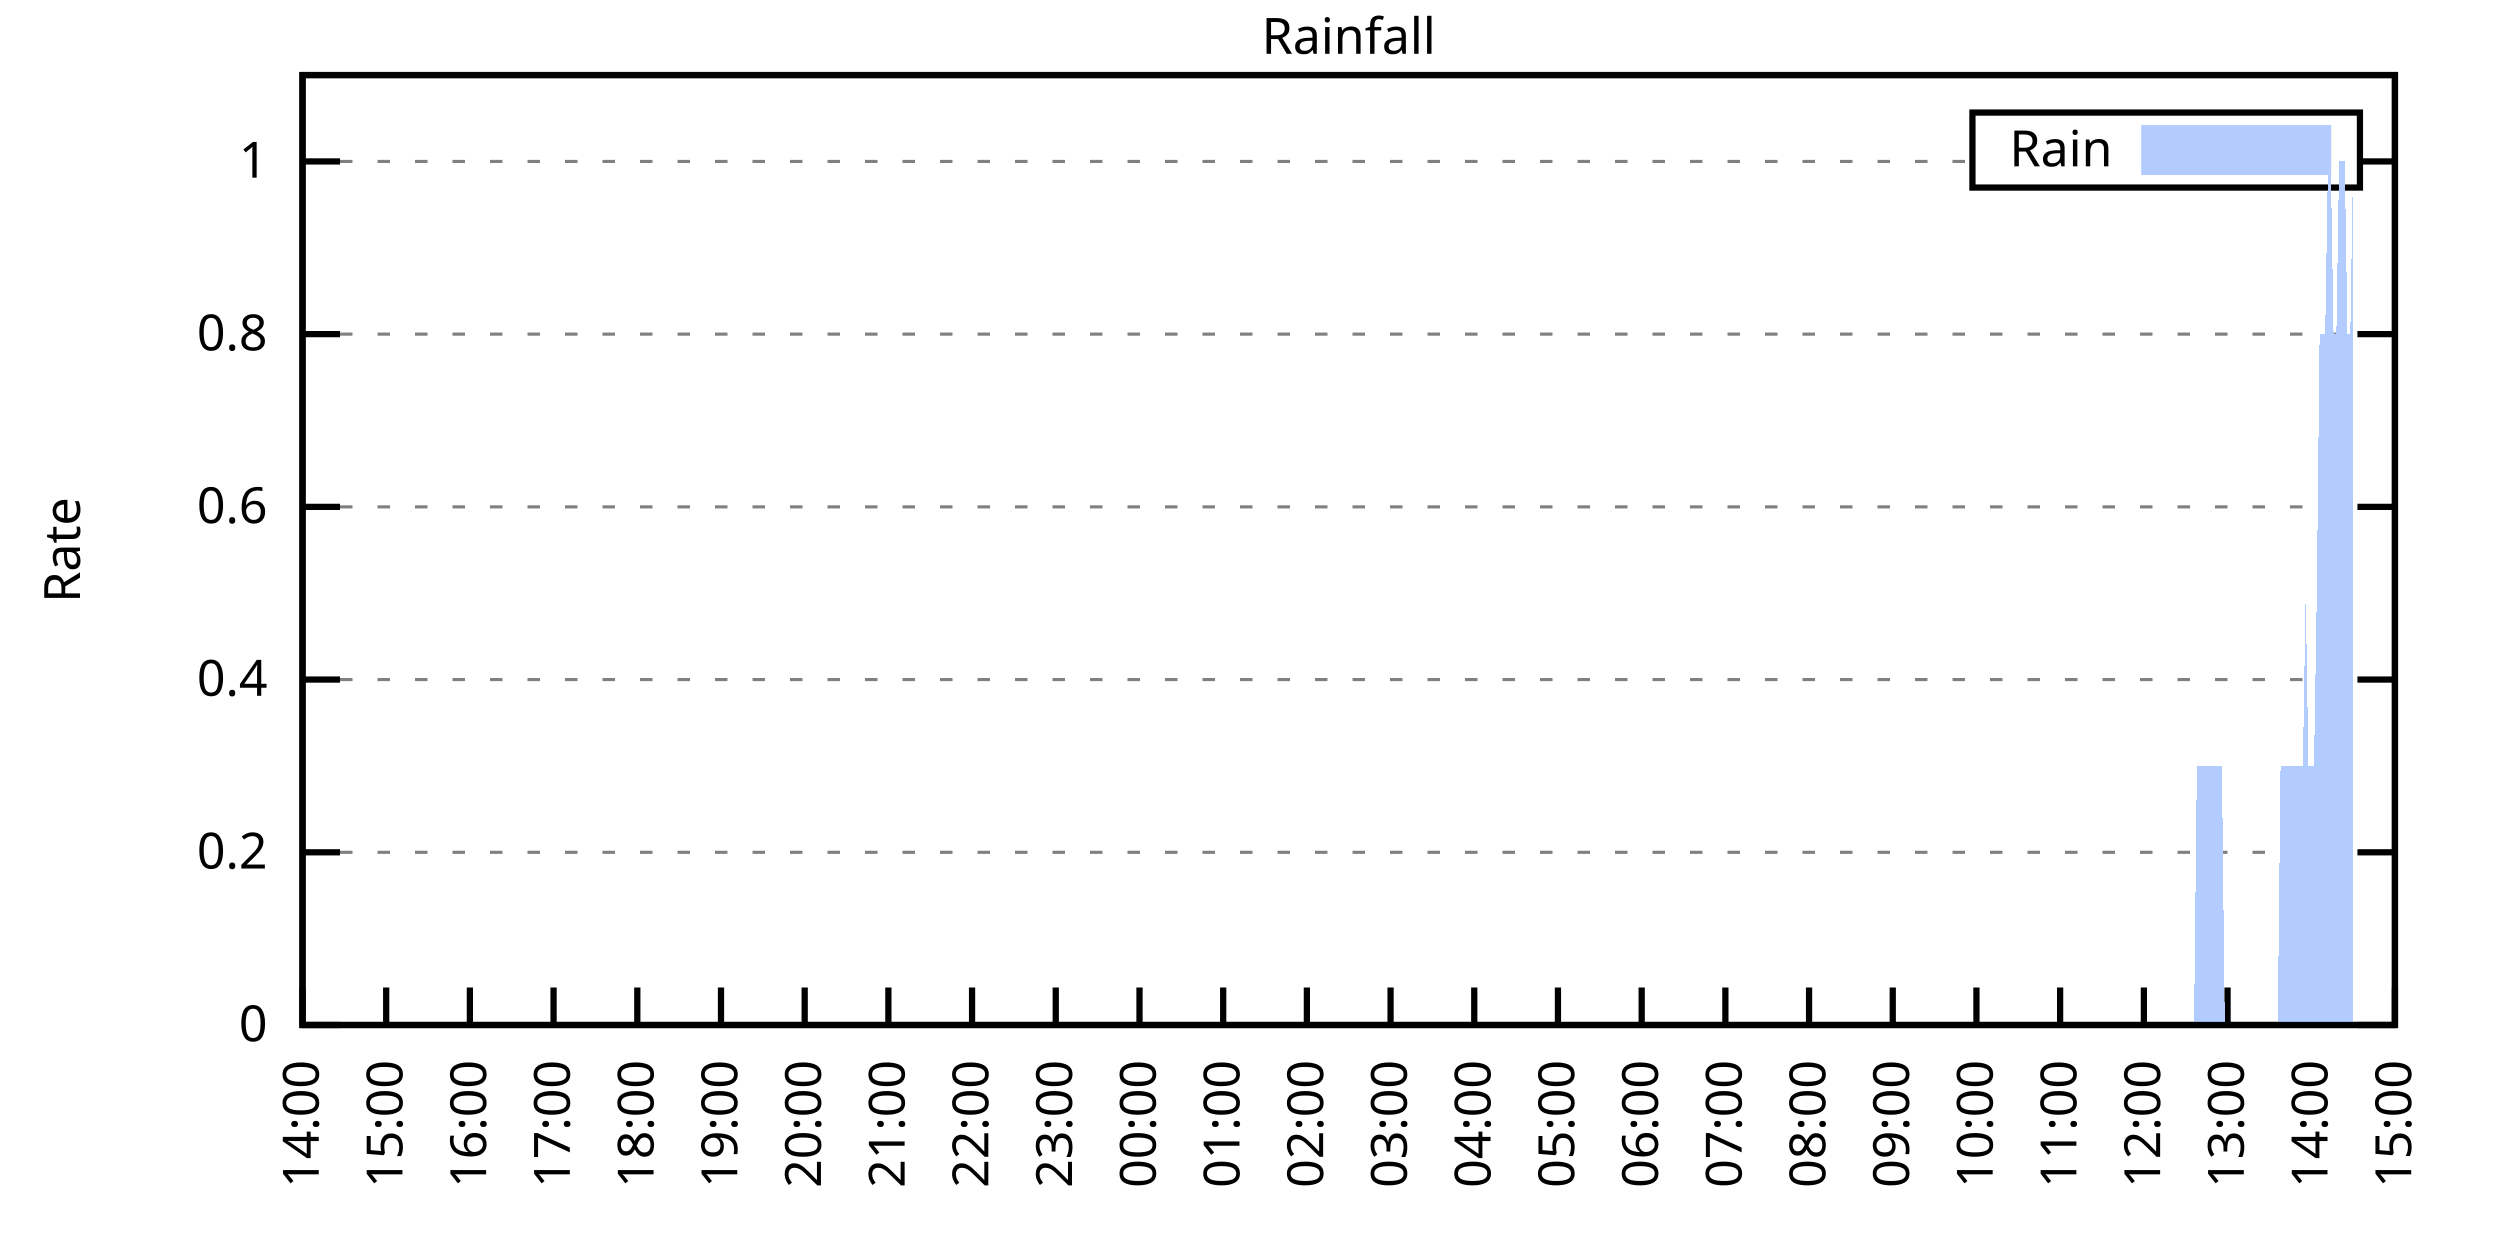
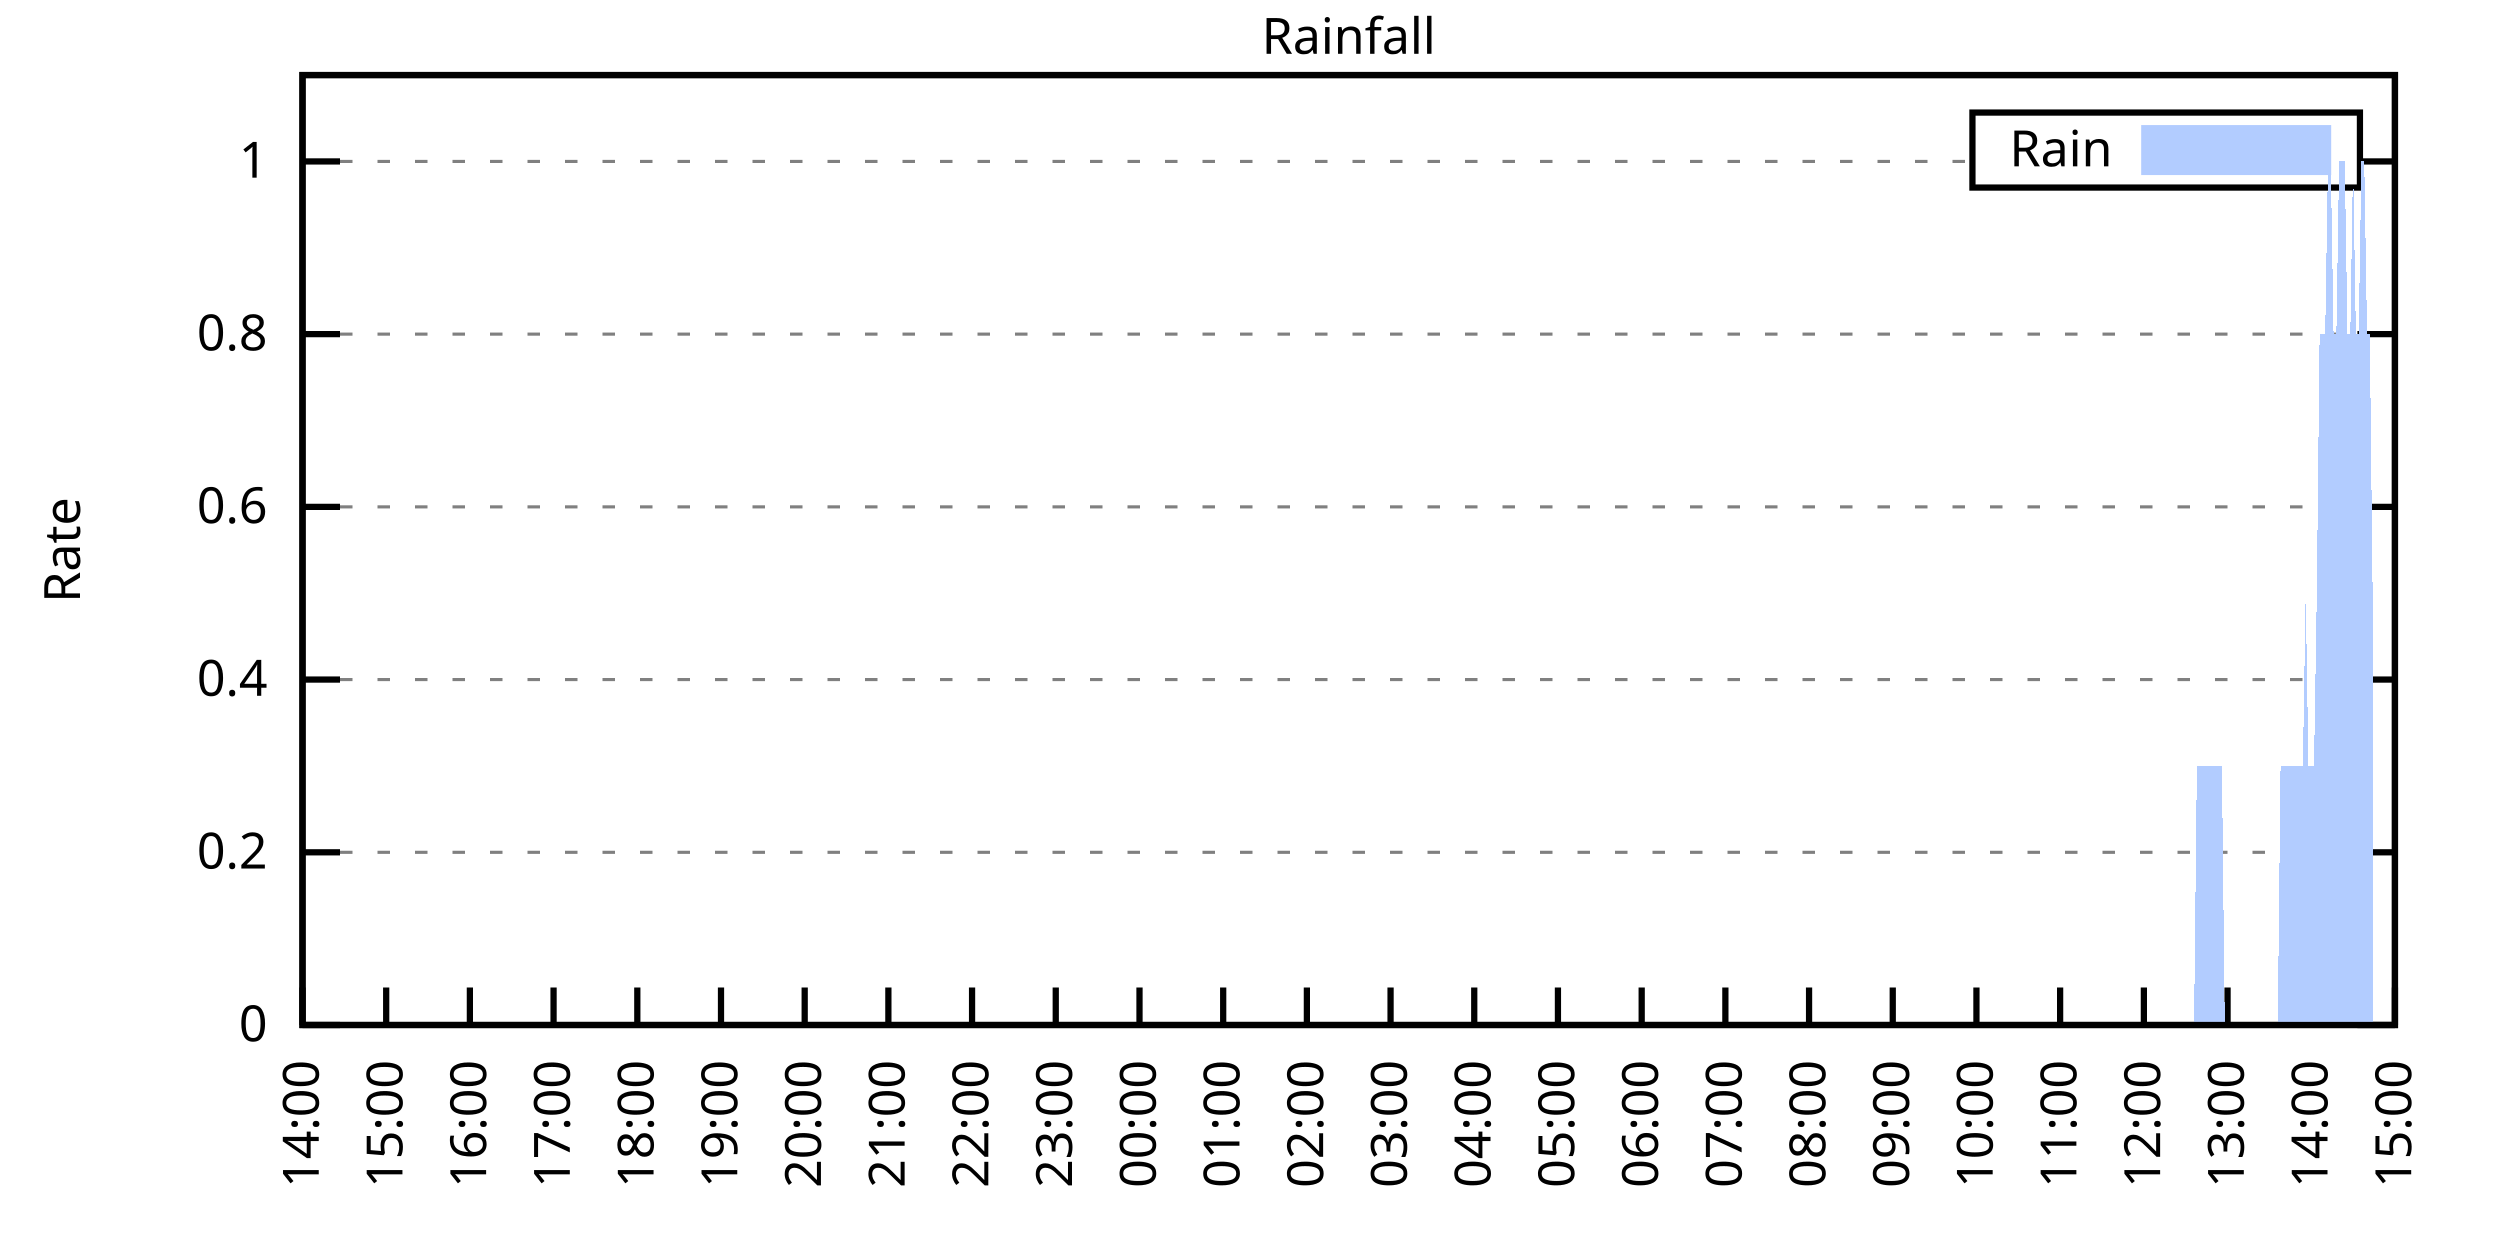
<svg xmlns="http://www.w3.org/2000/svg" xmlns:xlink="http://www.w3.org/1999/xlink" width="400" height="200" viewBox="0 0 400 200">
  <g id="gnuplot_canvas">
    <rect x="0" y="0" width="400" height="200" fill="none" />
    <defs>
      <circle id="gpDot" r="0.5" stroke-width="0.5" stroke="currentColor" />
      <path id="gpPt0" stroke-width="0.333" stroke="currentColor" d="M-1,0 h2 M0,-1 v2" />
      <path id="gpPt1" stroke-width="0.333" stroke="currentColor" d="M-1,-1 L1,1 M1,-1 L-1,1" />
      <path id="gpPt2" stroke-width="0.333" stroke="currentColor" d="M-1,0 L1,0 M0,-1 L0,1 M-1,-1 L1,1 M-1,1 L1,-1" />
      <rect id="gpPt3" stroke-width="0.333" stroke="currentColor" x="-1" y="-1" width="2" height="2" />
      <rect id="gpPt4" stroke-width="0.333" stroke="currentColor" fill="currentColor" x="-1" y="-1" width="2" height="2" />
      <circle id="gpPt5" stroke-width="0.333" stroke="currentColor" cx="0" cy="0" r="1" />
      <use xlink:href="#gpPt5" id="gpPt6" fill="currentColor" stroke="none" />
      <path id="gpPt7" stroke-width="0.333" stroke="currentColor" d="M0,-1.33 L-1.33,0.67 L1.33,0.67 z" />
      <use xlink:href="#gpPt7" id="gpPt8" fill="currentColor" stroke="none" />
      <use xlink:href="#gpPt7" id="gpPt9" stroke="currentColor" transform="rotate(180)" />
      <use xlink:href="#gpPt9" id="gpPt10" fill="currentColor" stroke="none" />
      <use xlink:href="#gpPt3" id="gpPt11" stroke="currentColor" transform="rotate(45)" />
      <use xlink:href="#gpPt11" id="gpPt12" fill="currentColor" stroke="none" />
      <path id="gpPt13" stroke-width="0.333" stroke="currentColor" d="M0,1.330 L1.265,0.411 L0.782,-1.067 L-0.782,-1.076 L-1.265,0.411 z" />
      <use xlink:href="#gpPt13" id="gpPt14" fill="currentColor" stroke="none" />
      <filter id="textbox" filterUnits="objectBoundingBox" x="0" y="0" height="1" width="1">
        <feFlood flood-color="white" flood-opacity="1" result="bgnd" />
        <feComposite in="SourceGraphic" in2="bgnd" operator="atop" />
      </filter>
      <filter id="greybox" filterUnits="objectBoundingBox" x="0" y="0" height="1" width="1">
        <feFlood flood-color="lightgrey" flood-opacity="1" result="grey" />
        <feComposite in="SourceGraphic" in2="grey" operator="atop" />
      </filter>
    </defs>
    <g fill="none" color="white" stroke="currentColor" stroke-width="1.00" stroke-linecap="butt" stroke-linejoin="miter">
</g>
    <g fill="none" color="black" stroke="currentColor" stroke-width="1.00" stroke-linecap="butt" stroke-linejoin="miter">
      <g stroke="none" shape-rendering="crispEdges">
        <polygon fill="rgb(255, 255, 255)" points="48.40,164.00 383.18,164.00 383.18,12.02 48.40,12.02 " />
      </g>
    </g>
    <g fill="none" color="black" stroke="currentColor" stroke-width="1.00" stroke-linecap="butt" stroke-linejoin="miter">
</g>
    <g fill="none" color="black" stroke="black" stroke-width="0.50" stroke-linecap="butt" stroke-linejoin="miter">
</g>
    <g fill="none" color="gray" stroke="currentColor" stroke-width="0.50" stroke-linecap="butt" stroke-linejoin="miter">
      <path stroke="gray" stroke-dasharray="2,4" class="gridline" d="M48.40,164.00 L383.19,164.00  " />
    </g>
    <g fill="none" color="gray" stroke="gray" stroke-width="1.00" stroke-linecap="butt" stroke-linejoin="miter">
</g>
    <g fill="none" color="black" stroke="currentColor" stroke-width="1.00" stroke-linecap="butt" stroke-linejoin="miter">
      <path stroke="black" d="M48.40,164.00 L54.40,164.00 M383.19,164.00 L377.19,164.00  " />
      <g transform="translate(42.80,166.60)" stroke="none" fill="black" font-family="Sans" font-size="8.00" text-anchor="end">
        <text>
          <tspan font-family="Sans"> 0</tspan>
        </text>
      </g>
    </g>
    <g fill="none" color="black" stroke="currentColor" stroke-width="1.00" stroke-linecap="butt" stroke-linejoin="miter">
</g>
    <g fill="none" color="black" stroke="black" stroke-width="0.50" stroke-linecap="butt" stroke-linejoin="miter">
</g>
    <g fill="none" color="gray" stroke="currentColor" stroke-width="0.50" stroke-linecap="butt" stroke-linejoin="miter">
      <path stroke="gray" stroke-dasharray="2,4" class="gridline" d="M48.40,136.37 L383.19,136.37  " />
    </g>
    <g fill="none" color="gray" stroke="gray" stroke-width="1.00" stroke-linecap="butt" stroke-linejoin="miter">
</g>
    <g fill="none" color="black" stroke="currentColor" stroke-width="1.00" stroke-linecap="butt" stroke-linejoin="miter">
      <path stroke="black" d="M48.40,136.37 L54.40,136.37 M383.19,136.37 L377.19,136.37  " />
      <g transform="translate(42.80,138.97)" stroke="none" fill="black" font-family="Sans" font-size="8.00" text-anchor="end">
        <text>
          <tspan font-family="Sans"> 0.2</tspan>
        </text>
      </g>
    </g>
    <g fill="none" color="black" stroke="currentColor" stroke-width="1.00" stroke-linecap="butt" stroke-linejoin="miter">
</g>
    <g fill="none" color="black" stroke="black" stroke-width="0.50" stroke-linecap="butt" stroke-linejoin="miter">
</g>
    <g fill="none" color="gray" stroke="currentColor" stroke-width="0.50" stroke-linecap="butt" stroke-linejoin="miter">
      <path stroke="gray" stroke-dasharray="2,4" class="gridline" d="M48.40,108.73 L383.19,108.73  " />
    </g>
    <g fill="none" color="gray" stroke="gray" stroke-width="1.00" stroke-linecap="butt" stroke-linejoin="miter">
</g>
    <g fill="none" color="black" stroke="currentColor" stroke-width="1.00" stroke-linecap="butt" stroke-linejoin="miter">
      <path stroke="black" d="M48.40,108.73 L54.40,108.73 M383.19,108.73 L377.19,108.73  " />
      <g transform="translate(42.80,111.33)" stroke="none" fill="black" font-family="Sans" font-size="8.00" text-anchor="end">
        <text>
          <tspan font-family="Sans"> 0.4</tspan>
        </text>
      </g>
    </g>
    <g fill="none" color="black" stroke="currentColor" stroke-width="1.00" stroke-linecap="butt" stroke-linejoin="miter">
</g>
    <g fill="none" color="black" stroke="black" stroke-width="0.50" stroke-linecap="butt" stroke-linejoin="miter">
</g>
    <g fill="none" color="gray" stroke="currentColor" stroke-width="0.50" stroke-linecap="butt" stroke-linejoin="miter">
      <path stroke="gray" stroke-dasharray="2,4" class="gridline" d="M48.40,81.10 L383.19,81.10  " />
    </g>
    <g fill="none" color="gray" stroke="gray" stroke-width="1.00" stroke-linecap="butt" stroke-linejoin="miter">
</g>
    <g fill="none" color="black" stroke="currentColor" stroke-width="1.00" stroke-linecap="butt" stroke-linejoin="miter">
      <path stroke="black" d="M48.40,81.10 L54.40,81.10 M383.19,81.10 L377.19,81.10  " />
      <g transform="translate(42.80,83.70)" stroke="none" fill="black" font-family="Sans" font-size="8.00" text-anchor="end">
        <text>
          <tspan font-family="Sans"> 0.6</tspan>
        </text>
      </g>
    </g>
    <g fill="none" color="black" stroke="currentColor" stroke-width="1.00" stroke-linecap="butt" stroke-linejoin="miter">
</g>
    <g fill="none" color="black" stroke="black" stroke-width="0.50" stroke-linecap="butt" stroke-linejoin="miter">
</g>
    <g fill="none" color="gray" stroke="currentColor" stroke-width="0.50" stroke-linecap="butt" stroke-linejoin="miter">
      <path stroke="gray" stroke-dasharray="2,4" class="gridline" d="M48.40,53.46 L383.19,53.46  " />
    </g>
    <g fill="none" color="gray" stroke="gray" stroke-width="1.00" stroke-linecap="butt" stroke-linejoin="miter">
</g>
    <g fill="none" color="black" stroke="currentColor" stroke-width="1.00" stroke-linecap="butt" stroke-linejoin="miter">
      <path stroke="black" d="M48.40,53.46 L54.40,53.46 M383.19,53.46 L377.19,53.46  " />
      <g transform="translate(42.80,56.06)" stroke="none" fill="black" font-family="Sans" font-size="8.00" text-anchor="end">
        <text>
          <tspan font-family="Sans"> 0.8</tspan>
        </text>
      </g>
    </g>
    <g fill="none" color="black" stroke="currentColor" stroke-width="1.00" stroke-linecap="butt" stroke-linejoin="miter">
</g>
    <g fill="none" color="black" stroke="black" stroke-width="0.50" stroke-linecap="butt" stroke-linejoin="miter">
</g>
    <g fill="none" color="gray" stroke="currentColor" stroke-width="0.50" stroke-linecap="butt" stroke-linejoin="miter">
      <path stroke="gray" stroke-dasharray="2,4" class="gridline" d="M48.40,25.83 L315.59,25.83 M377.59,25.83 L383.19,25.83  " />
    </g>
    <g fill="none" color="gray" stroke="gray" stroke-width="1.00" stroke-linecap="butt" stroke-linejoin="miter">
</g>
    <g fill="none" color="black" stroke="currentColor" stroke-width="1.00" stroke-linecap="butt" stroke-linejoin="miter">
      <path stroke="black" d="M48.40,25.83 L54.40,25.83 M383.19,25.83 L377.19,25.83  " />
      <g transform="translate(42.80,28.43)" stroke="none" fill="black" font-family="Sans" font-size="8.00" text-anchor="end">
        <text>
          <tspan font-family="Sans"> 1</tspan>
        </text>
      </g>
    </g>
    <g fill="none" color="black" stroke="currentColor" stroke-width="1.00" stroke-linecap="butt" stroke-linejoin="miter">
      <path stroke="black" d="M48.40,164.00 L48.40,158.00  " />
      <g transform="translate(51.00,169.60) rotate(270.00)" stroke="none" fill="black" font-family="Sans" font-size="8.00" text-anchor="end">
        <text>
          <tspan font-family="Sans">14:00</tspan>
        </text>
      </g>
    </g>
    <g fill="none" color="black" stroke="currentColor" stroke-width="1.00" stroke-linecap="butt" stroke-linejoin="miter">
      <path stroke="black" d="M61.79,164.00 L61.79,158.00  " />
      <g transform="translate(64.39,169.60) rotate(270.00)" stroke="none" fill="black" font-family="Sans" font-size="8.00" text-anchor="end">
        <text>
          <tspan font-family="Sans">15:00</tspan>
        </text>
      </g>
    </g>
    <g fill="none" color="black" stroke="currentColor" stroke-width="1.00" stroke-linecap="butt" stroke-linejoin="miter">
      <path stroke="black" d="M75.18,164.00 L75.18,158.00  " />
      <g transform="translate(77.78,169.60) rotate(270.00)" stroke="none" fill="black" font-family="Sans" font-size="8.00" text-anchor="end">
        <text>
          <tspan font-family="Sans">16:00</tspan>
        </text>
      </g>
    </g>
    <g fill="none" color="black" stroke="currentColor" stroke-width="1.00" stroke-linecap="butt" stroke-linejoin="miter">
      <path stroke="black" d="M88.57,164.00 L88.57,158.00  " />
      <g transform="translate(91.17,169.60) rotate(270.00)" stroke="none" fill="black" font-family="Sans" font-size="8.00" text-anchor="end">
        <text>
          <tspan font-family="Sans">17:00</tspan>
        </text>
      </g>
    </g>
    <g fill="none" color="black" stroke="currentColor" stroke-width="1.00" stroke-linecap="butt" stroke-linejoin="miter">
      <path stroke="black" d="M101.97,164.00 L101.97,158.00  " />
      <g transform="translate(104.57,169.60) rotate(270.00)" stroke="none" fill="black" font-family="Sans" font-size="8.00" text-anchor="end">
        <text>
          <tspan font-family="Sans">18:00</tspan>
        </text>
      </g>
    </g>
    <g fill="none" color="black" stroke="currentColor" stroke-width="1.00" stroke-linecap="butt" stroke-linejoin="miter">
      <path stroke="black" d="M115.36,164.00 L115.36,158.00  " />
      <g transform="translate(117.96,169.60) rotate(270.00)" stroke="none" fill="black" font-family="Sans" font-size="8.00" text-anchor="end">
        <text>
          <tspan font-family="Sans">19:00</tspan>
        </text>
      </g>
    </g>
    <g fill="none" color="black" stroke="currentColor" stroke-width="1.00" stroke-linecap="butt" stroke-linejoin="miter">
      <path stroke="black" d="M128.75,164.00 L128.75,158.00  " />
      <g transform="translate(131.35,169.60) rotate(270.00)" stroke="none" fill="black" font-family="Sans" font-size="8.00" text-anchor="end">
        <text>
          <tspan font-family="Sans">20:00</tspan>
        </text>
      </g>
    </g>
    <g fill="none" color="black" stroke="currentColor" stroke-width="1.00" stroke-linecap="butt" stroke-linejoin="miter">
      <path stroke="black" d="M142.14,164.00 L142.14,158.00  " />
      <g transform="translate(144.74,169.60) rotate(270.00)" stroke="none" fill="black" font-family="Sans" font-size="8.00" text-anchor="end">
        <text>
          <tspan font-family="Sans">21:00</tspan>
        </text>
      </g>
    </g>
    <g fill="none" color="black" stroke="currentColor" stroke-width="1.00" stroke-linecap="butt" stroke-linejoin="miter">
      <path stroke="black" d="M155.53,164.00 L155.53,158.00  " />
      <g transform="translate(158.13,169.60) rotate(270.00)" stroke="none" fill="black" font-family="Sans" font-size="8.00" text-anchor="end">
        <text>
          <tspan font-family="Sans">22:00</tspan>
        </text>
      </g>
    </g>
    <g fill="none" color="black" stroke="currentColor" stroke-width="1.00" stroke-linecap="butt" stroke-linejoin="miter">
      <path stroke="black" d="M168.92,164.00 L168.92,158.00  " />
      <g transform="translate(171.52,169.60) rotate(270.00)" stroke="none" fill="black" font-family="Sans" font-size="8.00" text-anchor="end">
        <text>
          <tspan font-family="Sans">23:00</tspan>
        </text>
      </g>
    </g>
    <g fill="none" color="black" stroke="currentColor" stroke-width="1.00" stroke-linecap="butt" stroke-linejoin="miter">
      <path stroke="black" d="M182.32,164.00 L182.32,158.00  " />
      <g transform="translate(184.92,169.60) rotate(270.00)" stroke="none" fill="black" font-family="Sans" font-size="8.00" text-anchor="end">
        <text>
          <tspan font-family="Sans">00:00</tspan>
        </text>
      </g>
    </g>
    <g fill="none" color="black" stroke="currentColor" stroke-width="1.00" stroke-linecap="butt" stroke-linejoin="miter">
      <path stroke="black" d="M195.71,164.00 L195.71,158.00  " />
      <g transform="translate(198.31,169.60) rotate(270.00)" stroke="none" fill="black" font-family="Sans" font-size="8.00" text-anchor="end">
        <text>
          <tspan font-family="Sans">01:00</tspan>
        </text>
      </g>
    </g>
    <g fill="none" color="black" stroke="currentColor" stroke-width="1.00" stroke-linecap="butt" stroke-linejoin="miter">
      <path stroke="black" d="M209.10,164.00 L209.10,158.00  " />
      <g transform="translate(211.70,169.60) rotate(270.00)" stroke="none" fill="black" font-family="Sans" font-size="8.00" text-anchor="end">
        <text>
          <tspan font-family="Sans">02:00</tspan>
        </text>
      </g>
    </g>
    <g fill="none" color="black" stroke="currentColor" stroke-width="1.00" stroke-linecap="butt" stroke-linejoin="miter">
      <path stroke="black" d="M222.49,164.00 L222.49,158.00  " />
      <g transform="translate(225.09,169.60) rotate(270.00)" stroke="none" fill="black" font-family="Sans" font-size="8.00" text-anchor="end">
        <text>
          <tspan font-family="Sans">03:00</tspan>
        </text>
      </g>
    </g>
    <g fill="none" color="black" stroke="currentColor" stroke-width="1.00" stroke-linecap="butt" stroke-linejoin="miter">
      <path stroke="black" d="M235.88,164.00 L235.88,158.00  " />
      <g transform="translate(238.48,169.60) rotate(270.00)" stroke="none" fill="black" font-family="Sans" font-size="8.00" text-anchor="end">
        <text>
          <tspan font-family="Sans">04:00</tspan>
        </text>
      </g>
    </g>
    <g fill="none" color="black" stroke="currentColor" stroke-width="1.00" stroke-linecap="butt" stroke-linejoin="miter">
      <path stroke="black" d="M249.27,164.00 L249.27,158.00  " />
      <g transform="translate(251.87,169.60) rotate(270.00)" stroke="none" fill="black" font-family="Sans" font-size="8.00" text-anchor="end">
        <text>
          <tspan font-family="Sans">05:00</tspan>
        </text>
      </g>
    </g>
    <g fill="none" color="black" stroke="currentColor" stroke-width="1.00" stroke-linecap="butt" stroke-linejoin="miter">
      <path stroke="black" d="M262.67,164.00 L262.67,158.00  " />
      <g transform="translate(265.27,169.60) rotate(270.00)" stroke="none" fill="black" font-family="Sans" font-size="8.00" text-anchor="end">
        <text>
          <tspan font-family="Sans">06:00</tspan>
        </text>
      </g>
    </g>
    <g fill="none" color="black" stroke="currentColor" stroke-width="1.00" stroke-linecap="butt" stroke-linejoin="miter">
      <path stroke="black" d="M276.06,164.00 L276.06,158.00  " />
      <g transform="translate(278.66,169.60) rotate(270.00)" stroke="none" fill="black" font-family="Sans" font-size="8.00" text-anchor="end">
        <text>
          <tspan font-family="Sans">07:00</tspan>
        </text>
      </g>
    </g>
    <g fill="none" color="black" stroke="currentColor" stroke-width="1.00" stroke-linecap="butt" stroke-linejoin="miter">
      <path stroke="black" d="M289.45,164.00 L289.45,158.00  " />
      <g transform="translate(292.05,169.60) rotate(270.00)" stroke="none" fill="black" font-family="Sans" font-size="8.00" text-anchor="end">
        <text>
          <tspan font-family="Sans">08:00</tspan>
        </text>
      </g>
    </g>
    <g fill="none" color="black" stroke="currentColor" stroke-width="1.00" stroke-linecap="butt" stroke-linejoin="miter">
      <path stroke="black" d="M302.84,164.00 L302.84,158.00  " />
      <g transform="translate(305.44,169.60) rotate(270.00)" stroke="none" fill="black" font-family="Sans" font-size="8.00" text-anchor="end">
        <text>
          <tspan font-family="Sans">09:00</tspan>
        </text>
      </g>
    </g>
    <g fill="none" color="black" stroke="currentColor" stroke-width="1.00" stroke-linecap="butt" stroke-linejoin="miter">
      <path stroke="black" d="M316.23,164.00 L316.23,158.00  " />
      <g transform="translate(318.83,169.60) rotate(270.00)" stroke="none" fill="black" font-family="Sans" font-size="8.00" text-anchor="end">
        <text>
          <tspan font-family="Sans">10:00</tspan>
        </text>
      </g>
    </g>
    <g fill="none" color="black" stroke="currentColor" stroke-width="1.00" stroke-linecap="butt" stroke-linejoin="miter">
      <path stroke="black" d="M329.62,164.00 L329.62,158.00  " />
      <g transform="translate(332.22,169.60) rotate(270.00)" stroke="none" fill="black" font-family="Sans" font-size="8.00" text-anchor="end">
        <text>
          <tspan font-family="Sans">11:00</tspan>
        </text>
      </g>
    </g>
    <g fill="none" color="black" stroke="currentColor" stroke-width="1.00" stroke-linecap="butt" stroke-linejoin="miter">
      <path stroke="black" d="M343.02,164.00 L343.02,158.00  " />
      <g transform="translate(345.62,169.60) rotate(270.00)" stroke="none" fill="black" font-family="Sans" font-size="8.00" text-anchor="end">
        <text>
          <tspan font-family="Sans">12:00</tspan>
        </text>
      </g>
    </g>
    <g fill="none" color="black" stroke="currentColor" stroke-width="1.00" stroke-linecap="butt" stroke-linejoin="miter">
      <path stroke="black" d="M356.41,164.00 L356.41,158.00  " />
      <g transform="translate(359.01,169.60) rotate(270.00)" stroke="none" fill="black" font-family="Sans" font-size="8.00" text-anchor="end">
        <text>
          <tspan font-family="Sans">13:00</tspan>
        </text>
      </g>
    </g>
    <g fill="none" color="black" stroke="currentColor" stroke-width="1.00" stroke-linecap="butt" stroke-linejoin="miter">
      <path stroke="black" d="M369.80,164.00 L369.80,158.00  " />
      <g transform="translate(372.40,169.60) rotate(270.00)" stroke="none" fill="black" font-family="Sans" font-size="8.00" text-anchor="end">
        <text>
          <tspan font-family="Sans">14:00</tspan>
        </text>
      </g>
    </g>
    <g fill="none" color="black" stroke="currentColor" stroke-width="1.00" stroke-linecap="butt" stroke-linejoin="miter">
      <path stroke="black" d="M383.19,164.00 L383.19,158.00  " />
      <g transform="translate(385.79,169.60) rotate(270.00)" stroke="none" fill="black" font-family="Sans" font-size="8.00" text-anchor="end">
        <text>
          <tspan font-family="Sans">15:00</tspan>
        </text>
      </g>
    </g>
    <g fill="none" color="black" stroke="currentColor" stroke-width="1.00" stroke-linecap="butt" stroke-linejoin="miter">
</g>
    <g fill="none" color="black" stroke="currentColor" stroke-width="1.00" stroke-linecap="butt" stroke-linejoin="miter">
      <path stroke="black" d="M48.40,12.01 L48.40,164.00 L383.19,164.00 L383.19,12.01 L48.40,12.01 Z  " />
    </g>
    <g fill="none" color="black" stroke="currentColor" stroke-width="1.00" stroke-linecap="butt" stroke-linejoin="miter">
</g>
    <g fill="none" color="black" stroke="currentColor" stroke-width="1.00" stroke-linecap="butt" stroke-linejoin="miter">
      <path stroke="black" d="M315.59,30.01 L315.59,18.01 L377.59,18.01 L377.59,30.01 L315.59,30.01 Z  " />
    </g>
    <g id="Rainfall_plot_1">
      <g fill="none" color="white" stroke="black" stroke-width="2.00" stroke-linecap="butt" stroke-linejoin="miter">
</g>
      <g fill="none" color="black" stroke="currentColor" stroke-width="2.00" stroke-linecap="butt" stroke-linejoin="miter">
        <g transform="translate(337.99,26.61)" stroke="none" fill="black" font-family="Sans" font-size="8.00" text-anchor="end">
          <text>
            <tspan font-family="Sans">Rain</tspan>
          </text>
        </g>
      </g>
      <g fill="none" color="black" stroke="currentColor" stroke-width="2.00" stroke-linecap="butt" stroke-linejoin="miter">
        <g stroke="none" shape-rendering="crispEdges">
          <polygon fill="rgb(178, 204, 255)" points="343.59,27.01 371.99,27.01 371.99,21.01 343.59,21.01 " />
        </g>
        <path stroke="rgb(178, 204, 255)" d="M343.59,27.01 L371.99,27.01 L371.99,21.01 L343.59,21.01 L343.59,27.01 Z  " />
      </g>
      <g fill="none" color="black" stroke="currentColor" stroke-width="2.00" stroke-linecap="butt" stroke-linejoin="miter">
        <g stroke="none" shape-rendering="crispEdges">
-           <polygon fill="rgb(178, 204, 255)" points="55.54,164.00 55.99,164.00 56.43,164.00 56.88,164.00 57.33,164.00 57.77,164.00 58.22,164.00 58.67,164.00 59.11,164.00 59.56,164.00 60.01,164.00 60.45,164.00 60.90,164.00 61.35,164.00 61.79,164.00 62.24,164.00 62.68,164.00 63.13,164.00 63.58,164.00 64.02,164.00 64.47,164.00 64.92,164.00 65.36,164.00 65.81,164.00 66.26,164.00 66.70,164.00 67.15,164.00 67.59,164.00 68.04,164.00 68.49,164.00 68.93,164.00 69.38,164.00 69.83,164.00 70.27,164.00 70.72,164.00 71.17,164.00 71.61,164.00 72.06,164.00 72.50,164.00 72.95,164.00 73.40,164.00 73.84,164.00 74.29,164.00 74.74,164.00 75.18,164.00 75.63,164.00 76.08,164.00 76.52,164.00 76.97,164.00 77.42,164.00 77.86,164.00 78.31,164.00 78.75,164.00 79.20,164.00 79.65,164.00 80.09,164.00 80.54,164.00 80.99,164.00 81.43,164.00 81.88,164.00 82.33,164.00 82.77,164.00 83.22,164.00 83.66,164.00 84.11,164.00 84.56,164.00 85.00,164.00 85.45,164.00 85.90,164.00 86.34,164.00 86.79,164.00 87.24,164.00 87.68,164.00 88.13,164.00 88.57,164.00 89.02,164.00 89.47,164.00 89.91,164.00 90.36,164.00 90.81,164.00 91.25,164.00 91.70,164.00 92.15,164.00 92.59,164.00 93.04,164.00 93.49,164.00 93.93,164.00 94.38,164.00 94.82,164.00 95.27,164.00 95.72,164.00 96.16,164.00 96.61,164.00 97.06,164.00 97.50,164.00 97.95,164.00 98.40,164.00 98.84,164.00 99.29,164.00 99.73,164.00 100.18,164.00 100.63,164.00 101.07,164.00 101.52,164.00 101.97,164.00 102.41,164.00 102.86,164.00 103.31,164.00 103.75,164.00 104.20,164.00 104.64,164.00 105.09,164.00 105.54,164.00 105.98,164.00 106.43,164.00 106.88,164.00 107.32,164.00 107.77,164.00 108.22,164.00 108.66,164.00 109.11,164.00 109.55,164.00 110.00,164.00 110.45,164.00 110.89,164.00 111.34,164.00 111.79,164.00 112.23,164.00 112.68,164.00 113.13,164.00 113.57,164.00 114.02,164.00 114.47,164.00 114.91,164.00 115.36,164.00 115.80,164.00 116.25,164.00 116.70,164.00 117.14,164.00 117.59,164.00 118.04,164.00 118.48,164.00 118.93,164.00 119.38,164.00 119.82,164.00 120.27,164.00 120.71,164.00 121.16,164.00 121.61,164.00 122.05,164.00 122.50,164.00 122.95,164.00 123.39,164.00 123.84,164.00 124.29,164.00 124.73,164.00 125.18,164.00 125.62,164.00 126.07,164.00 126.52,164.00 126.96,164.00 127.41,164.00 127.86,164.00 128.30,164.00 128.75,164.00 129.20,164.00 129.64,164.00 130.09,164.00 130.54,164.00 130.98,164.00 131.43,164.00 131.87,164.00 132.32,164.00 132.77,164.00 133.21,164.00 133.66,164.00 134.11,164.00 134.55,164.00 135.00,164.00 135.45,164.00 135.89,164.00 136.34,164.00 136.78,164.00 137.23,164.00 137.68,164.00 138.12,164.00 138.57,164.00 139.02,164.00 139.46,164.00 139.91,164.00 140.36,164.00 140.80,164.00 141.25,164.00 141.69,164.00 142.14,164.00 142.59,164.00 143.03,164.00 143.48,164.00 143.93,164.00 144.37,164.00 144.82,164.00 145.27,164.00 145.71,164.00 146.16,164.00 146.61,164.00 147.05,164.00 147.50,164.00 147.94,164.00 148.39,164.00 148.84,164.00 149.28,164.00 149.73,164.00 150.18,164.00 150.62,164.00 151.07,164.00 151.52,164.00 151.96,164.00 152.41,164.00 152.85,164.00 153.30,164.00 153.75,164.00 154.19,164.00 154.64,164.00 155.09,164.00 155.53,164.00 155.98,164.00 156.43,164.00 156.87,164.00 157.32,164.00 157.76,164.00 158.21,164.00 158.66,164.00 159.10,164.00 159.55,164.00 160.00,164.00 160.44,164.00 160.89,164.00 161.34,164.00 161.78,164.00 162.23,164.00 162.67,164.00 163.12,164.00 163.57,164.00 164.01,164.00 164.46,164.00 164.91,164.00 165.35,164.00 165.80,164.00 166.25,164.00 166.69,164.00 167.14,164.00 167.59,164.00 168.03,164.00 168.48,164.00 168.92,164.00 169.37,164.00 169.82,164.00 170.26,164.00 170.71,164.00 171.16,164.00 171.60,164.00 172.05,164.00 172.50,164.00 172.94,164.00 173.39,164.00 173.83,164.00 174.28,164.00 174.73,164.00 175.17,164.00 175.62,164.00 176.07,164.00 176.51,164.00 176.96,164.00 177.41,164.00 177.85,164.00 178.30,164.00 178.74,164.00 179.19,164.00 179.64,164.00 180.08,164.00 180.53,164.00 180.98,164.00 181.42,164.00 181.87,164.00 182.32,164.00 182.76,164.00 183.21,164.00 183.66,164.00 184.10,164.00 184.55,164.00 184.99,164.00 185.44,164.00 185.89,164.00 186.33,164.00 186.78,164.00 187.23,164.00 187.67,164.00 188.12,164.00 188.57,164.00 189.01,164.00 189.46,164.00 189.90,164.00 190.35,164.00 190.80,164.00 191.24,164.00 191.69,164.00 192.14,164.00 192.58,164.00 193.03,164.00 193.48,164.00 193.92,164.00 194.37,164.00 194.81,164.00 195.26,164.00 195.71,164.00 196.15,164.00 196.60,164.00 197.05,164.00 197.49,164.00 197.94,164.00 198.39,164.00 198.83,164.00 199.28,164.00 199.73,164.00 200.17,164.00 200.62,164.00 201.06,164.00 201.51,164.00 201.96,164.00 202.40,164.00 202.85,164.00 203.30,164.00 203.74,164.00 204.19,164.00 204.64,164.00 205.08,164.00 205.53,164.00 205.97,164.00 206.42,164.00 206.87,164.00 207.31,164.00 207.76,164.00 208.21,164.00 208.65,164.00 209.10,164.00 209.55,164.00 209.99,164.00 210.44,164.00 210.88,164.00 211.33,164.00 211.78,164.00 212.22,164.00 212.67,164.00 213.12,164.00 213.56,164.00 214.01,164.00 214.46,164.00 214.90,164.00 215.35,164.00 215.80,164.00 216.24,164.00 216.69,164.00 217.13,164.00 217.58,164.00 218.03,164.00 218.47,164.00 218.92,164.00 219.37,164.00 219.81,164.00 220.26,164.00 220.71,164.00 221.15,164.00 221.60,164.00 222.04,164.00 222.49,164.00 222.94,164.00 223.38,164.00 223.83,164.00 224.28,164.00 224.72,164.00 225.17,164.00 225.62,164.00 226.06,164.00 226.51,164.00 226.95,164.00 227.40,164.00 227.85,164.00 228.29,164.00 228.74,164.00 229.19,164.00 229.63,164.00 230.08,164.00 230.53,164.00 230.97,164.00 231.42,164.00 231.86,164.00 232.31,164.00 232.76,164.00 233.20,164.00 233.65,164.00 234.10,164.00 234.54,164.00 234.99,164.00 235.44,164.00 235.88,164.00 236.33,164.00 236.78,164.00 237.22,164.00 237.67,164.00 238.11,164.00 238.56,164.00 239.01,164.00 239.45,164.00 239.90,164.00 240.35,164.00 240.79,164.00 241.24,164.00 241.69,164.00 242.13,164.00 242.58,164.00 243.02,164.00 243.47,164.00 243.92,164.00 244.36,164.00 244.81,164.00 245.26,164.00 245.70,164.00 246.15,164.00 246.60,164.00 247.04,164.00 247.49,164.00 247.93,164.00 248.38,164.00 248.83,164.00 249.27,164.00 249.72,164.00 250.17,164.00 250.61,164.00 251.06,164.00 251.51,164.00 251.95,164.00 252.40,164.00 252.85,164.00 253.29,164.00 253.74,164.00 254.18,164.00 254.63,164.00 255.08,164.00 255.52,164.00 255.97,164.00 256.42,164.00 256.86,164.00 257.31,164.00 257.76,164.00 258.20,164.00 258.65,164.00 259.09,164.00 259.54,164.00 259.99,164.00 260.43,164.00 260.88,164.00 261.33,164.00 261.77,164.00 262.22,164.00 262.67,164.00 263.11,164.00 263.56,164.00 264.00,164.00 264.45,164.00 264.90,164.00 265.34,164.00 265.79,164.00 266.24,164.00 266.68,164.00 267.13,164.00 267.58,164.00 268.02,164.00 268.47,164.00 268.92,164.00 269.36,164.00 269.81,164.00 270.25,164.00 270.70,164.00 271.15,164.00 271.59,164.00 272.04,164.00 272.49,164.00 272.93,164.00 273.38,164.00 273.83,164.00 274.27,164.00 274.72,164.00 275.16,164.00 275.61,164.00 276.06,164.00 276.50,164.00 276.95,164.00 277.40,164.00 277.84,164.00 278.29,164.00 278.74,164.00 279.18,164.00 279.63,164.00 280.07,164.00 280.52,164.00 280.97,164.00 281.41,164.00 281.86,164.00 282.31,164.00 282.75,164.00 283.20,164.00 283.65,164.00 284.09,164.00 284.54,164.00 284.98,164.00 285.43,164.00 285.88,164.00 286.32,164.00 286.77,164.00 287.22,164.00 287.66,164.00 288.11,164.00 288.56,164.00 289.00,164.00 289.45,164.00 289.90,164.00 290.34,164.00 290.79,164.00 291.23,164.00 291.68,164.00 292.13,164.00 292.57,164.00 293.02,164.00 293.47,164.00 293.91,164.00 294.36,164.00 294.81,164.00 295.25,164.00 295.70,164.00 296.14,164.00 296.59,164.00 297.04,164.00 297.48,164.00 297.93,164.00 298.38,164.00 298.82,164.00 299.27,164.00 299.72,164.00 300.16,164.00 300.61,164.00 301.05,164.00 301.50,164.00 301.95,164.00 302.39,164.00 302.84,164.00 303.29,164.00 303.73,164.00 304.18,164.00 304.63,164.00 305.07,164.00 305.52,164.00 305.97,164.00 306.41,164.00 306.86,164.00 307.30,164.00 307.75,164.00 308.20,164.00 308.64,164.00 309.09,164.00 309.54,164.00 309.98,164.00 310.43,164.00 310.88,164.00 311.32,164.00 311.77,164.00 312.21,164.00 312.66,164.00 313.11,164.00 313.55,164.00 314.00,164.00 314.45,164.00 314.89,164.00 315.34,164.00 315.79,164.00 316.23,164.00 316.68,164.00 317.12,164.00 317.57,164.00 318.02,164.00 318.46,164.00 318.91,164.00 319.36,164.00 319.80,164.00 320.25,164.00 320.70,164.00 321.14,164.00 321.59,164.00 322.04,164.00 322.48,164.00 322.93,164.00 323.37,164.00 323.82,164.00 324.27,164.00 324.71,164.00 325.16,164.00 325.61,164.00 326.05,164.00 326.50,164.00 326.95,164.00 327.39,164.00 327.84,164.00 328.28,164.00 328.73,164.00 329.18,164.00 329.62,164.00 330.07,164.00 330.52,164.00 330.96,164.00 331.41,164.00 331.86,164.00 332.30,164.00 332.75,164.00 333.19,164.00 333.64,164.00 334.09,164.00 334.53,164.00 334.98,164.00 335.43,164.00 335.87,164.00 336.32,164.00 336.77,164.00 337.21,164.00 337.66,164.00 338.10,164.00 338.55,164.00 339.00,164.00 339.44,164.00 339.89,164.00 340.34,164.00 340.78,164.00 341.23,164.00 341.68,164.00 342.12,164.00 342.57,164.00 343.02,164.00 343.46,164.00 343.91,164.00 344.35,164.00 344.80,164.00 345.25,164.00 345.69,164.00 346.14,164.00 346.59,164.00 347.03,164.00 347.48,164.00 347.93,164.00 348.37,164.00 348.82,164.00 349.26,164.00 349.71,164.00 350.16,164.00 350.60,164.00 351.05,164.00 351.50,122.55 351.94,122.55 352.39,122.55 352.84,122.55 353.28,122.55 353.73,122.55 354.17,122.55 354.62,122.55 355.07,122.55 355.51,122.55 355.96,164.00 356.41,164.00 356.85,164.00 357.30,164.00 357.75,164.00 358.19,164.00 358.64,164.00 359.09,164.00 359.53,164.00 359.98,164.00 360.42,164.00 360.87,164.00 361.32,164.00 361.76,164.00 362.21,164.00 362.66,164.00 363.10,164.00 363.55,164.00 364.00,164.00 364.44,164.00 364.89,122.55 365.33,122.55 365.78,122.55 366.23,122.55 366.67,122.55 367.12,122.55 367.57,122.55 368.01,122.55 368.46,122.55 368.91,94.91 369.35,122.55 369.80,122.55 370.24,122.55 370.69,94.91 371.14,53.46 371.58,53.46 372.03,53.46 372.48,25.83 372.92,25.83 373.37,53.46 373.82,53.46 374.26,25.83 374.71,25.83 375.16,25.83 375.60,53.46 376.05,53.46 376.49,25.83 376.49,164.00 55.54,164.00 " />
+           <polygon fill="rgb(178, 204, 255)" points="58.67,164.00 59.11,164.00 59.56,164.00 60.01,164.00 60.45,164.00 60.90,164.00 61.35,164.00 61.79,164.00 62.24,164.00 62.68,164.00 63.13,164.00 63.58,164.00 64.02,164.00 64.47,164.00 64.92,164.00 65.36,164.00 65.81,164.00 66.26,164.00 66.70,164.00 67.15,164.00 67.59,164.00 68.04,164.00 68.49,164.00 68.93,164.00 69.38,164.00 69.83,164.00 70.27,164.00 70.72,164.00 71.17,164.00 71.61,164.00 72.06,164.00 72.50,164.00 72.95,164.00 73.40,164.00 73.84,164.00 74.29,164.00 74.74,164.00 75.18,164.00 75.63,164.00 76.08,164.00 76.52,164.00 76.97,164.00 77.42,164.00 77.86,164.00 78.31,164.00 78.75,164.00 79.20,164.00 79.65,164.00 80.09,164.00 80.54,164.00 80.99,164.00 81.43,164.00 81.88,164.00 82.33,164.00 82.77,164.00 83.22,164.00 83.66,164.00 84.11,164.00 84.56,164.00 85.00,164.00 85.45,164.00 85.90,164.00 86.34,164.00 86.79,164.00 87.24,164.00 87.68,164.00 88.13,164.00 88.57,164.00 89.02,164.00 89.47,164.00 89.91,164.00 90.36,164.00 90.81,164.00 91.25,164.00 91.70,164.00 92.15,164.00 92.59,164.00 93.04,164.00 93.49,164.00 93.93,164.00 94.38,164.00 94.82,164.00 95.27,164.00 95.72,164.00 96.16,164.00 96.61,164.00 97.06,164.00 97.50,164.00 97.95,164.00 98.40,164.00 98.84,164.00 99.29,164.00 99.73,164.00 100.18,164.00 100.63,164.00 101.07,164.00 101.52,164.00 101.97,164.00 102.41,164.00 102.86,164.00 103.31,164.00 103.75,164.00 104.20,164.00 104.64,164.00 105.09,164.00 105.54,164.00 105.98,164.00 106.43,164.00 106.88,164.00 107.32,164.00 107.77,164.00 108.22,164.00 108.66,164.00 109.11,164.00 109.55,164.00 110.00,164.00 110.45,164.00 110.89,164.00 111.34,164.00 111.79,164.00 112.23,164.00 112.68,164.00 113.13,164.00 113.57,164.00 114.02,164.00 114.47,164.00 114.91,164.00 115.36,164.00 115.80,164.00 116.25,164.00 116.70,164.00 117.14,164.00 117.59,164.00 118.04,164.00 118.48,164.00 118.93,164.00 119.38,164.00 119.82,164.00 120.27,164.00 120.71,164.00 121.16,164.00 121.61,164.00 122.05,164.00 122.50,164.00 122.95,164.00 123.39,164.00 123.84,164.00 124.29,164.00 124.73,164.00 125.18,164.00 125.62,164.00 126.07,164.00 126.52,164.00 126.96,164.00 127.41,164.00 127.86,164.00 128.30,164.00 128.75,164.00 129.20,164.00 129.64,164.00 130.09,164.00 130.54,164.00 130.98,164.00 131.43,164.00 131.87,164.00 132.32,164.00 132.77,164.00 133.21,164.00 133.66,164.00 134.11,164.00 134.55,164.00 135.00,164.00 135.45,164.00 135.89,164.00 136.34,164.00 136.78,164.00 137.23,164.00 137.68,164.00 138.12,164.00 138.57,164.00 139.02,164.00 139.46,164.00 139.91,164.00 140.36,164.00 140.80,164.00 141.25,164.00 141.69,164.00 142.14,164.00 142.59,164.00 143.03,164.00 143.48,164.00 143.93,164.00 144.37,164.00 144.82,164.00 145.27,164.00 145.71,164.00 146.16,164.00 146.61,164.00 147.05,164.00 147.50,164.00 147.94,164.00 148.39,164.00 148.84,164.00 149.28,164.00 149.73,164.00 150.18,164.00 150.62,164.00 151.07,164.00 151.52,164.00 151.96,164.00 152.41,164.00 152.85,164.00 153.30,164.00 153.75,164.00 154.19,164.00 154.64,164.00 155.09,164.00 155.53,164.00 155.98,164.00 156.43,164.00 156.87,164.00 157.32,164.00 157.76,164.00 158.21,164.00 158.66,164.00 159.10,164.00 159.55,164.00 160.00,164.00 160.44,164.00 160.89,164.00 161.34,164.00 161.78,164.00 162.23,164.00 162.67,164.00 163.12,164.00 163.57,164.00 164.01,164.00 164.46,164.00 164.91,164.00 165.35,164.00 165.80,164.00 166.25,164.00 166.69,164.00 167.14,164.00 167.59,164.00 168.03,164.00 168.48,164.00 168.92,164.00 169.37,164.00 169.82,164.00 170.26,164.00 170.71,164.00 171.16,164.00 171.60,164.00 172.05,164.00 172.50,164.00 172.94,164.00 173.39,164.00 173.83,164.00 174.28,164.00 174.73,164.00 175.17,164.00 175.62,164.00 176.07,164.00 176.51,164.00 176.96,164.00 177.41,164.00 177.85,164.00 178.30,164.00 178.74,164.00 179.19,164.00 179.64,164.00 180.08,164.00 180.53,164.00 180.98,164.00 181.42,164.00 181.87,164.00 182.32,164.00 182.76,164.00 183.21,164.00 183.66,164.00 184.10,164.00 184.55,164.00 184.99,164.00 185.44,164.00 185.89,164.00 186.33,164.00 186.78,164.00 187.23,164.00 187.67,164.00 188.12,164.00 188.57,164.00 189.01,164.00 189.46,164.00 189.90,164.00 190.35,164.00 190.80,164.00 191.24,164.00 191.69,164.00 192.14,164.00 192.58,164.00 193.03,164.00 193.48,164.00 193.92,164.00 194.37,164.00 194.81,164.00 195.26,164.00 195.71,164.00 196.15,164.00 196.60,164.00 197.05,164.00 197.49,164.00 197.94,164.00 198.39,164.00 198.83,164.00 199.28,164.00 199.73,164.00 200.17,164.00 200.62,164.00 201.06,164.00 201.51,164.00 201.96,164.00 202.40,164.00 202.85,164.00 203.30,164.00 203.74,164.00 204.19,164.00 204.64,164.00 205.08,164.00 205.53,164.00 205.97,164.00 206.42,164.00 206.87,164.00 207.31,164.00 207.76,164.00 208.21,164.00 208.65,164.00 209.10,164.00 209.55,164.00 209.99,164.00 210.44,164.00 210.88,164.00 211.33,164.00 211.78,164.00 212.22,164.00 212.67,164.00 213.12,164.00 213.56,164.00 214.01,164.00 214.46,164.00 214.90,164.00 215.35,164.00 215.80,164.00 216.24,164.00 216.69,164.00 217.13,164.00 217.58,164.00 218.03,164.00 218.47,164.00 218.92,164.00 219.37,164.00 219.81,164.00 220.26,164.00 220.71,164.00 221.15,164.00 221.60,164.00 222.04,164.00 222.49,164.00 222.94,164.00 223.38,164.00 223.83,164.00 224.28,164.00 224.72,164.00 225.17,164.00 225.62,164.00 226.06,164.00 226.51,164.00 226.95,164.00 227.40,164.00 227.85,164.00 228.29,164.00 228.74,164.00 229.19,164.00 229.63,164.00 230.08,164.00 230.53,164.00 230.97,164.00 231.42,164.00 231.86,164.00 232.31,164.00 232.76,164.00 233.20,164.00 233.65,164.00 234.10,164.00 234.54,164.00 234.99,164.00 235.44,164.00 235.88,164.00 236.33,164.00 236.78,164.00 237.22,164.00 237.67,164.00 238.11,164.00 238.56,164.00 239.01,164.00 239.45,164.00 239.90,164.00 240.35,164.00 240.79,164.00 241.24,164.00 241.69,164.00 242.13,164.00 242.58,164.00 243.02,164.00 243.47,164.00 243.92,164.00 244.36,164.00 244.81,164.00 245.26,164.00 245.70,164.00 246.15,164.00 246.60,164.00 247.04,164.00 247.49,164.00 247.93,164.00 248.38,164.00 248.83,164.00 249.27,164.00 249.72,164.00 250.17,164.00 250.61,164.00 251.06,164.00 251.51,164.00 251.95,164.00 252.40,164.00 252.85,164.00 253.29,164.00 253.74,164.00 254.18,164.00 254.63,164.00 255.08,164.00 255.52,164.00 255.97,164.00 256.42,164.00 256.86,164.00 257.31,164.00 257.76,164.00 258.20,164.00 258.65,164.00 259.09,164.00 259.54,164.00 259.99,164.00 260.43,164.00 260.88,164.00 261.33,164.00 261.77,164.00 262.22,164.00 262.67,164.00 263.11,164.00 263.56,164.00 264.00,164.00 264.45,164.00 264.90,164.00 265.34,164.00 265.79,164.00 266.24,164.00 266.68,164.00 267.13,164.00 267.58,164.00 268.02,164.00 268.47,164.00 268.92,164.00 269.36,164.00 269.81,164.00 270.25,164.00 270.70,164.00 271.15,164.00 271.59,164.00 272.04,164.00 272.49,164.00 272.93,164.00 273.38,164.00 273.83,164.00 274.27,164.00 274.72,164.00 275.16,164.00 275.61,164.00 276.06,164.00 276.50,164.00 276.95,164.00 277.40,164.00 277.84,164.00 278.29,164.00 278.74,164.00 279.18,164.00 279.63,164.00 280.07,164.00 280.52,164.00 280.97,164.00 281.41,164.00 281.86,164.00 282.31,164.00 282.75,164.00 283.20,164.00 283.65,164.00 284.09,164.00 284.54,164.00 284.98,164.00 285.43,164.00 285.88,164.00 286.32,164.00 286.77,164.00 287.22,164.00 287.66,164.00 288.11,164.00 288.56,164.00 289.00,164.00 289.45,164.00 289.90,164.00 290.34,164.00 290.79,164.00 291.23,164.00 291.68,164.00 292.13,164.00 292.57,164.00 293.02,164.00 293.47,164.00 293.91,164.00 294.36,164.00 294.81,164.00 295.25,164.00 295.70,164.00 296.14,164.00 296.59,164.00 297.04,164.00 297.48,164.00 297.93,164.00 298.38,164.00 298.82,164.00 299.27,164.00 299.72,164.00 300.16,164.00 300.61,164.00 301.05,164.00 301.50,164.00 301.95,164.00 302.39,164.00 302.84,164.00 303.29,164.00 303.73,164.00 304.18,164.00 304.63,164.00 305.07,164.00 305.52,164.00 305.97,164.00 306.41,164.00 306.86,164.00 307.30,164.00 307.75,164.00 308.20,164.00 308.64,164.00 309.09,164.00 309.54,164.00 309.98,164.00 310.43,164.00 310.88,164.00 311.32,164.00 311.77,164.00 312.21,164.00 312.66,164.00 313.11,164.00 313.55,164.00 314.00,164.00 314.45,164.00 314.89,164.00 315.34,164.00 315.79,164.00 316.23,164.00 316.68,164.00 317.12,164.00 317.57,164.00 318.02,164.00 318.46,164.00 318.91,164.00 319.36,164.00 319.80,164.00 320.25,164.00 320.70,164.00 321.14,164.00 321.59,164.00 322.04,164.00 322.48,164.00 322.93,164.00 323.37,164.00 323.82,164.00 324.27,164.00 324.71,164.00 325.16,164.00 325.61,164.00 326.05,164.00 326.50,164.00 326.95,164.00 327.39,164.00 327.84,164.00 328.28,164.00 328.73,164.00 329.18,164.00 329.62,164.00 330.07,164.00 330.52,164.00 330.96,164.00 331.41,164.00 331.86,164.00 332.30,164.00 332.75,164.00 333.19,164.00 333.64,164.00 334.09,164.00 334.53,164.00 334.98,164.00 335.43,164.00 335.87,164.00 336.32,164.00 336.77,164.00 337.21,164.00 337.66,164.00 338.10,164.00 338.55,164.00 339.00,164.00 339.44,164.00 339.89,164.00 340.34,164.00 340.78,164.00 341.23,164.00 341.68,164.00 342.12,164.00 342.57,164.00 343.02,164.00 343.46,164.00 343.91,164.00 344.35,164.00 344.80,164.00 345.25,164.00 345.69,164.00 346.14,164.00 346.59,164.00 347.03,164.00 347.48,164.00 347.93,164.00 348.37,164.00 348.82,164.00 349.26,164.00 349.71,164.00 350.16,164.00 350.60,164.00 351.05,164.00 351.50,122.55 351.94,122.55 352.39,122.55 352.84,122.55 353.28,122.55 353.73,122.55 354.17,122.55 354.62,122.55 355.07,122.55 355.51,122.55 355.96,164.00 356.41,164.00 356.85,164.00 357.30,164.00 357.75,164.00 358.19,164.00 358.64,164.00 359.09,164.00 359.53,164.00 359.98,164.00 360.42,164.00 360.87,164.00 361.32,164.00 361.76,164.00 362.21,164.00 362.66,164.00 363.10,164.00 363.55,164.00 364.00,164.00 364.44,164.00 364.89,122.55 365.33,122.55 365.78,122.55 366.23,122.55 366.67,122.55 367.12,122.55 367.57,122.55 368.01,122.55 368.46,122.55 368.91,94.91 369.35,122.55 369.80,122.55 370.24,122.55 370.69,94.91 371.14,53.46 371.58,53.46 372.03,53.46 372.48,25.83 372.92,25.83 373.37,53.46 373.82,53.46 374.26,25.83 374.71,25.83 375.16,25.83 375.60,53.46 376.05,53.46 376.49,25.83 376.94,53.46 377.39,53.46 377.83,25.83 378.28,25.83 378.73,53.46 379.17,53.46 379.62,94.91 379.62,164.00 58.67,164.00 " />
        </g>
      </g>
    </g>
    <g fill="none" color="black" stroke="currentColor" stroke-width="2.00" stroke-linecap="butt" stroke-linejoin="miter">
</g>
    <g fill="none" color="black" stroke="black" stroke-width="1.00" stroke-linecap="butt" stroke-linejoin="miter">
</g>
    <g fill="none" color="black" stroke="currentColor" stroke-width="1.00" stroke-linecap="butt" stroke-linejoin="miter">
      <path stroke="black" d="M48.40,12.01 L48.40,164.00 L383.19,164.00 L383.19,12.01 L48.40,12.01 Z  " />
      <g transform="translate(12.80,88.01) rotate(270.00)" stroke="none" fill="black" font-family="Sans" font-size="8.00" text-anchor="middle">
        <text>
          <tspan font-family="Sans">Rate</tspan>
        </text>
      </g>
    </g>
    <g fill="none" color="black" stroke="currentColor" stroke-width="1.00" stroke-linecap="butt" stroke-linejoin="miter">
</g>
    <g fill="none" color="black" stroke="currentColor" stroke-width="1.00" stroke-linecap="butt" stroke-linejoin="miter">
      <g transform="translate(215.79,8.61)" stroke="none" fill="black" font-family="Sans" font-size="8.00" text-anchor="middle">
        <text>
          <tspan font-family="Sans">Rainfall</tspan>
        </text>
      </g>
    </g>
    <g fill="none" color="black" stroke="currentColor" stroke-width="1.00" stroke-linecap="butt" stroke-linejoin="miter">
</g>
  </g>
</svg>
